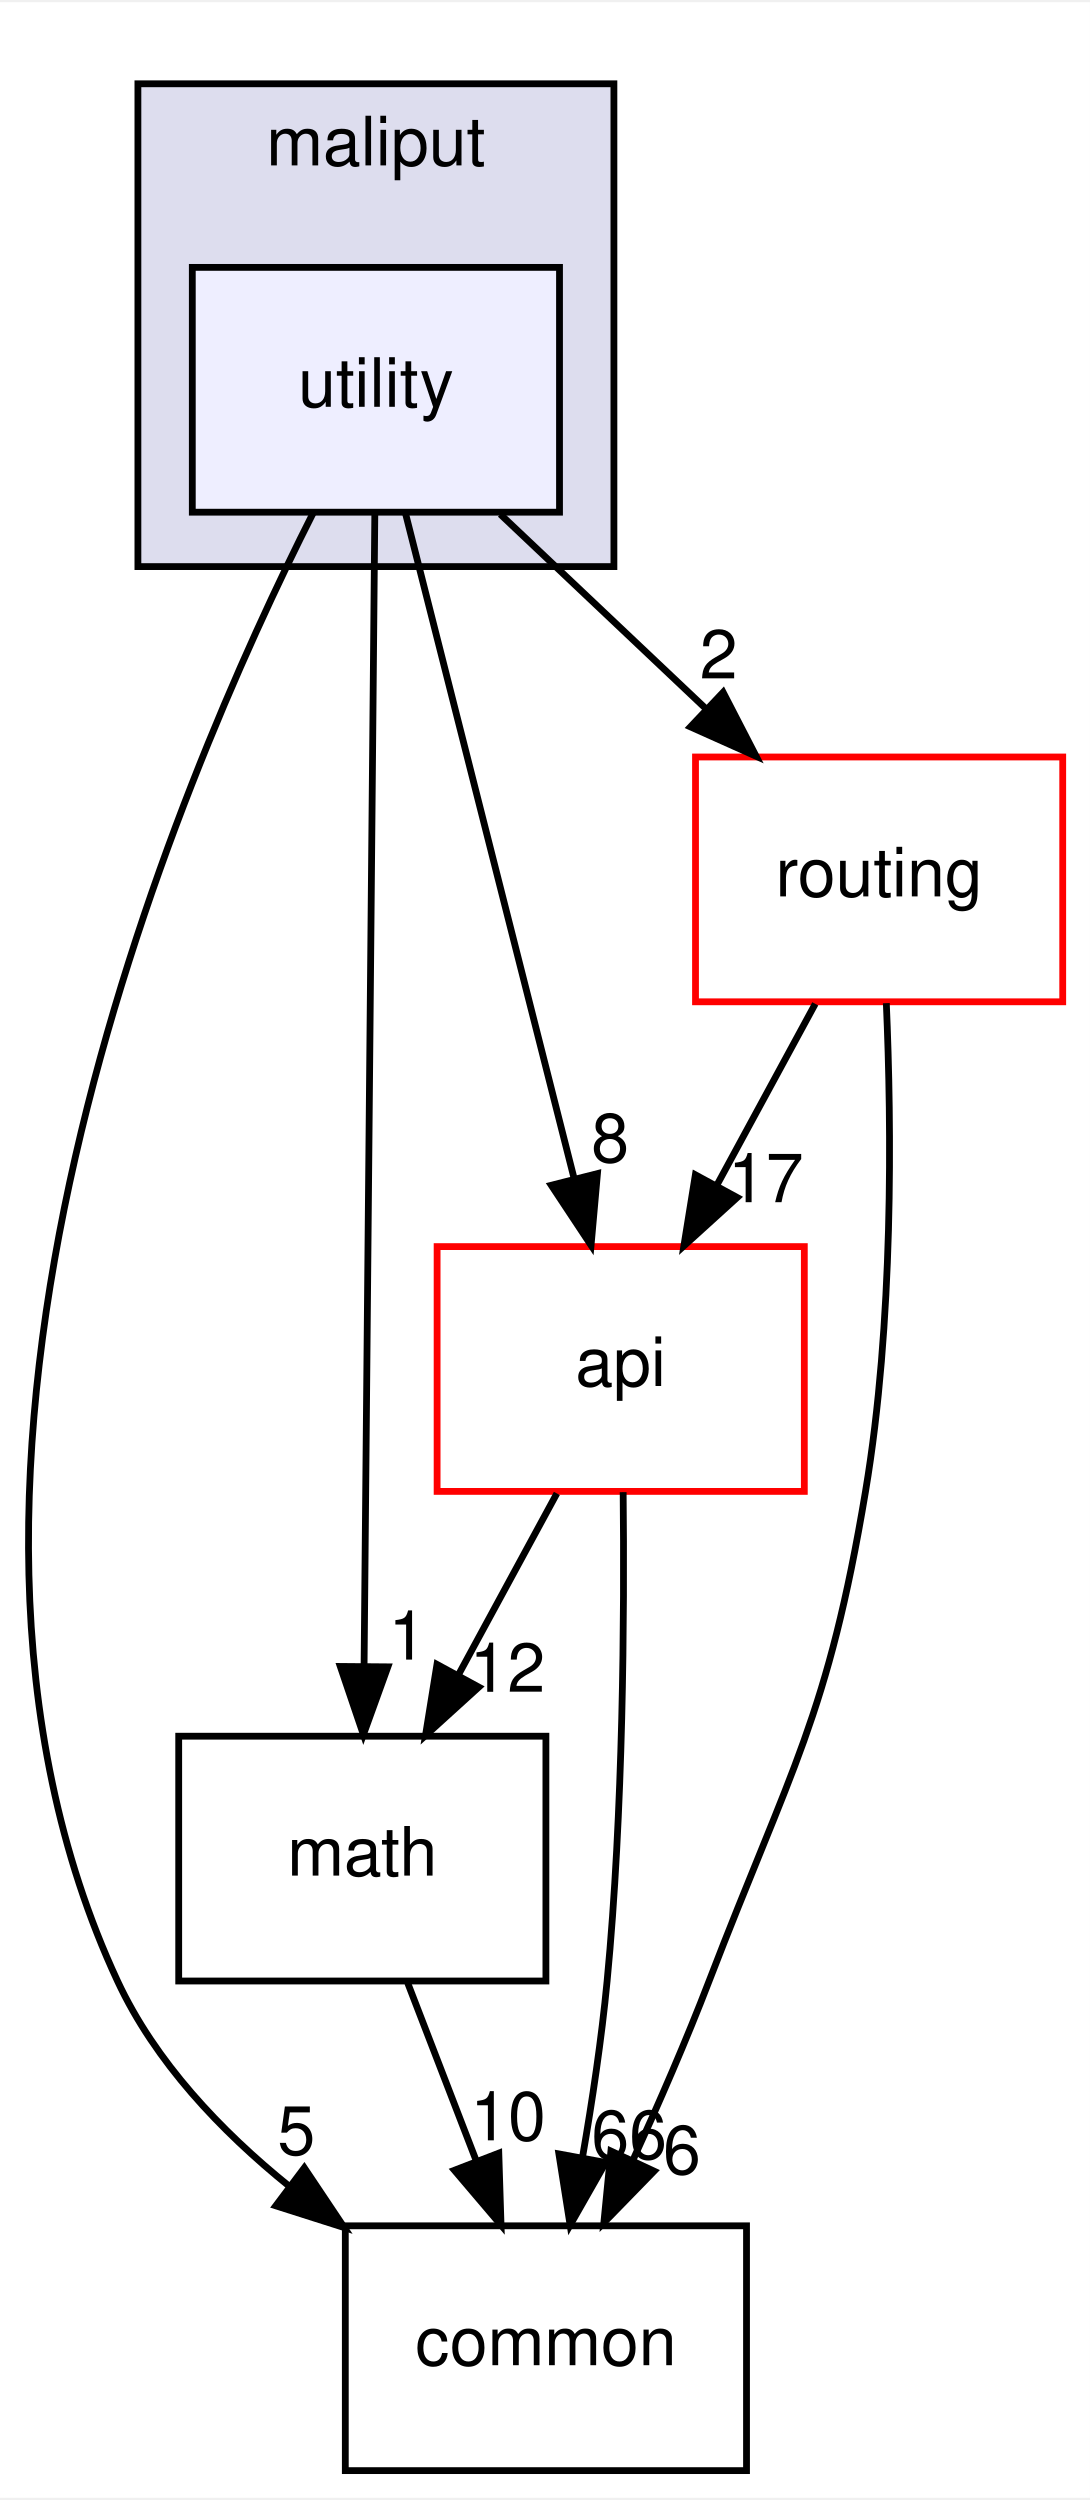
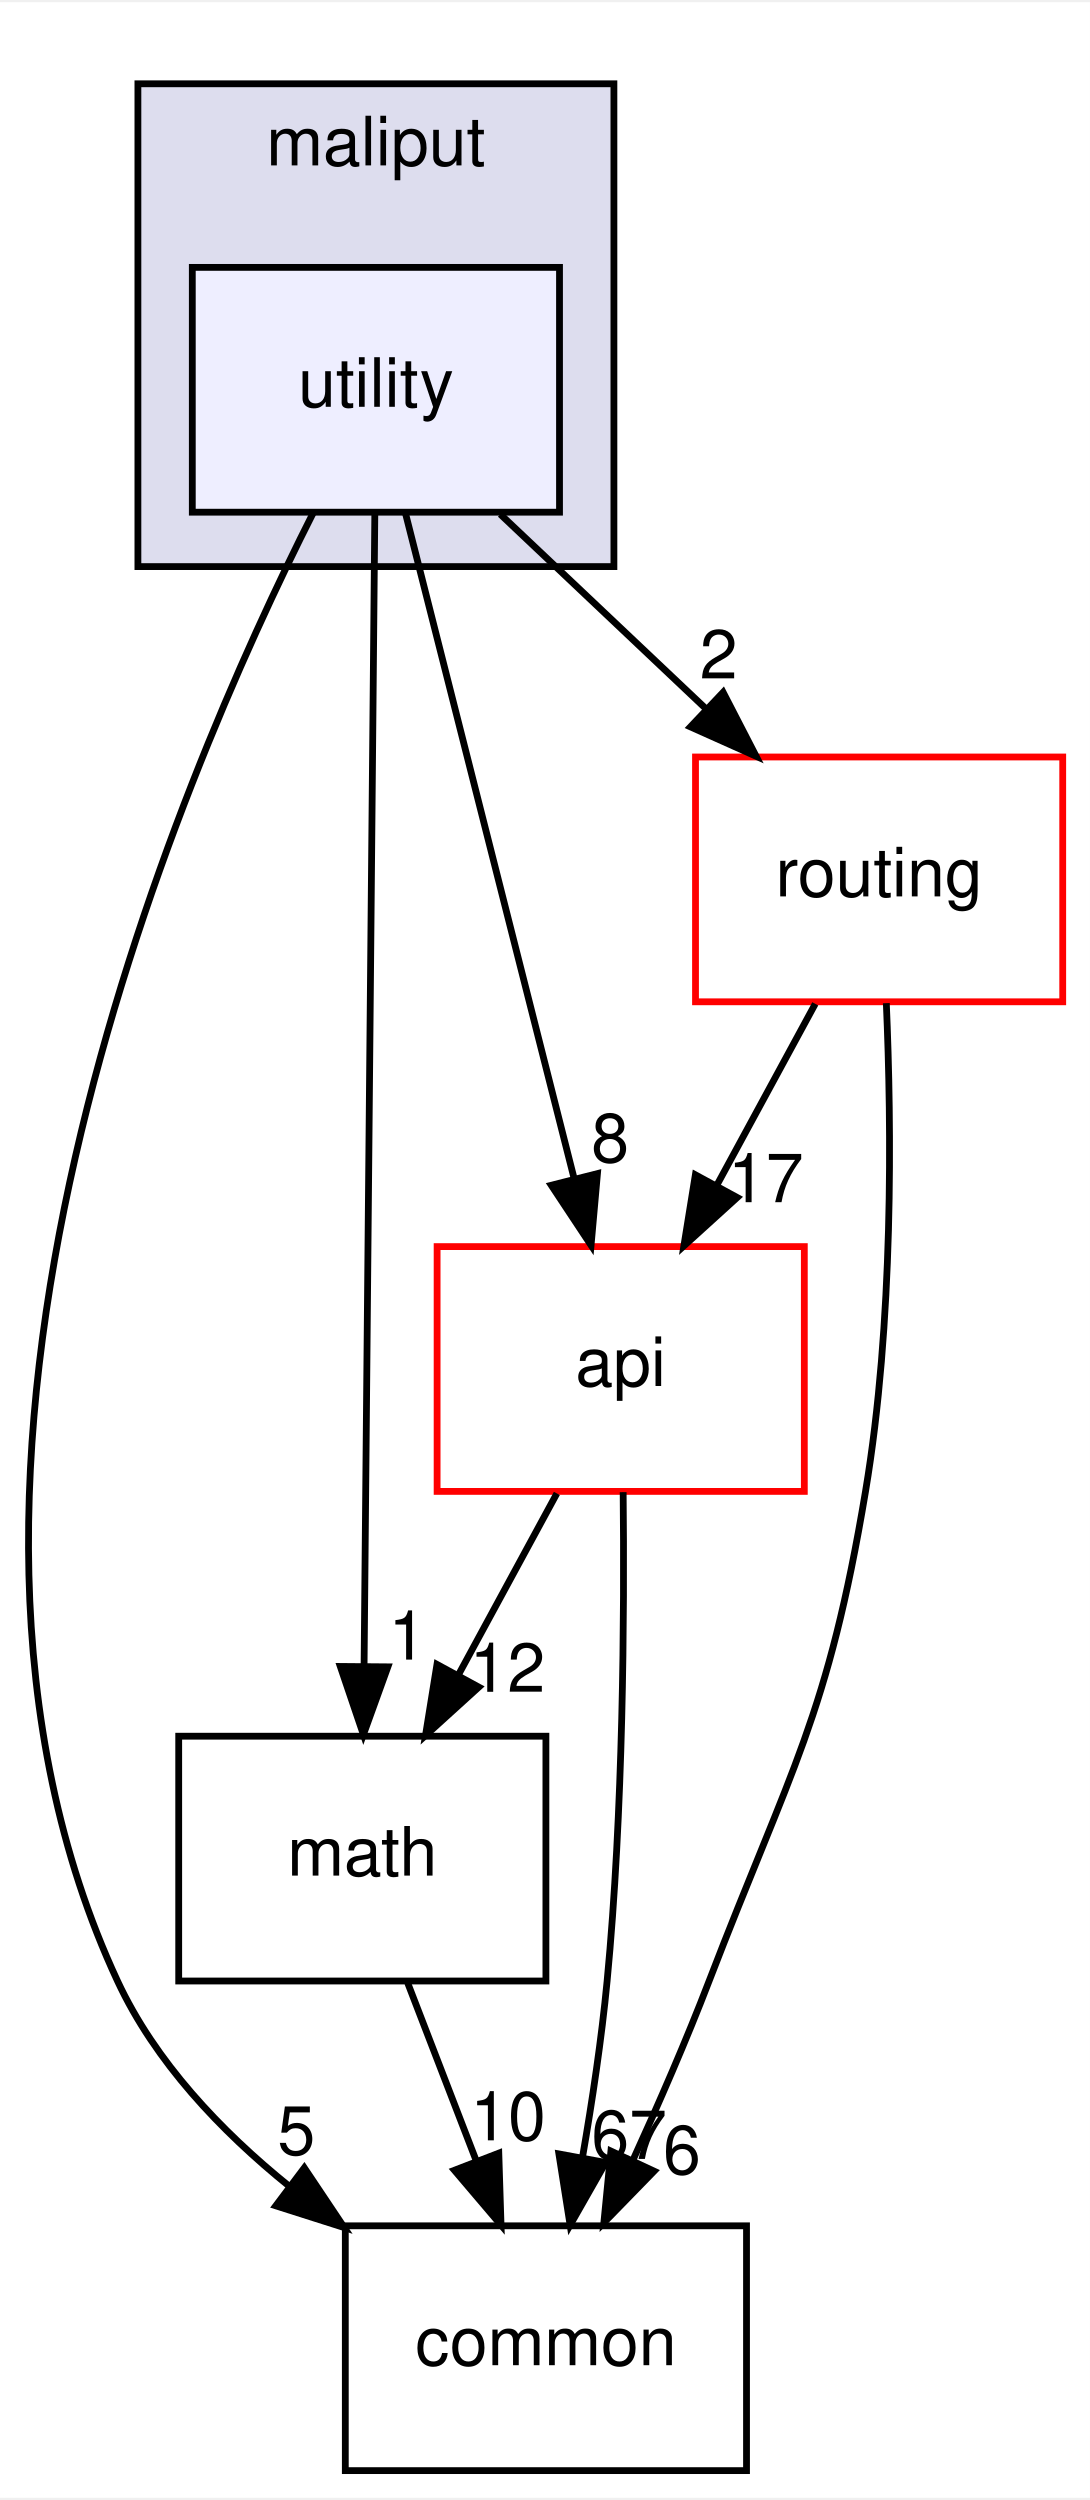
<svg xmlns="http://www.w3.org/2000/svg" xmlns:xlink="http://www.w3.org/1999/xlink" width="160pt" height="367pt" viewBox="0.00 0.00 160.28 367.00">
  <g id="graph0" class="graph" transform="scale(1 1) rotate(0) translate(4 363)">
    <polygon fill="white" stroke="transparent" points="-4,4 -4,-363 156.28,-363 156.28,4 -4,4" />
    <g id="clust1" class="cluster">
      <g id="a_clust1">
        <a xlink:href="dir_3a9e9a7cbac7463b19223206dfc8a5c3.html" target="_top" xlink:title="maliput">
          <polygon fill="#ddddee" stroke="black" points="16.28,-280 16.28,-351 86.28,-351 86.28,-280 16.28,-280" />
          <text text-anchor="middle" x="51.28" y="-339" font-family="Helvetica,sans-Serif" font-size="10.00">maliput</text>
        </a>
      </g>
    </g>
    <g id="node1" class="node">
      <g id="a_node1">
        <a xlink:href="dir_b4bcb601ac4d8ce2905a4ced923f65ab.html" target="_top" xlink:title="utility">
          <polygon fill="#eeeeff" stroke="black" points="78.28,-324 24.28,-324 24.28,-288 78.28,-288 78.28,-324" />
          <text text-anchor="middle" x="51.28" y="-303.5" font-family="Helvetica,sans-Serif" font-size="10.00">utility</text>
        </a>
      </g>
    </g>
    <g id="node2" class="node">
      <g id="a_node2">
        <a xlink:href="dir_e37e446e438ba0eaa2502dac691157d1.html" target="_top" xlink:title="math">
          <polygon fill="none" stroke="black" points="76.28,-108 22.28,-108 22.28,-72 76.28,-72 76.28,-108" />
          <text text-anchor="middle" x="49.28" y="-87.5" font-family="Helvetica,sans-Serif" font-size="10.00">math</text>
        </a>
      </g>
    </g>
    <g id="edge4" class="edge">
      <path fill="none" stroke="black" d="M51.12,-287.85C50.78,-250.83 49.96,-163.18 49.54,-118.39" />
      <polygon fill="black" stroke="black" points="53.04,-118.2 49.44,-108.23 46.04,-118.26 53.04,-118.2" />
      <g id="a_edge4-headlabel">
        <a xlink:href="dir_000026_000010.html" target="_top" xlink:title="1">
          <text text-anchor="middle" x="55.91" y="-119.27" font-family="Helvetica,sans-Serif" font-size="10.00">1</text>
        </a>
      </g>
    </g>
    <g id="node3" class="node">
      <g id="a_node3">
        <a xlink:href="dir_65831712c373917dbbb63459633e48fd.html" target="_top" xlink:title="common">
          <polygon fill="none" stroke="black" points="105.78,-36 46.78,-36 46.78,0 105.78,0 105.78,-36" />
          <text text-anchor="middle" x="76.28" y="-15.5" font-family="Helvetica,sans-Serif" font-size="10.00">common</text>
        </a>
      </g>
    </g>
    <g id="edge5" class="edge">
      <path fill="none" stroke="black" d="M42.11,-288C21.98,-248.23 -21.57,-146.87 13.28,-72 18.8,-60.14 28.43,-49.98 38.52,-41.83" />
      <polygon fill="black" stroke="black" points="40.75,-44.53 46.64,-35.73 36.55,-38.94 40.75,-44.53" />
      <g id="a_edge5-headlabel">
        <a xlink:href="dir_000026_000018.html" target="_top" xlink:title="5">
          <text text-anchor="middle" x="39.58" y="-46.46" font-family="Helvetica,sans-Serif" font-size="10.00">5</text>
        </a>
      </g>
    </g>
    <g id="node4" class="node">
      <g id="a_node4">
        <a xlink:href="dir_136b70ad760cd231f6f635bc47cd70fb.html" target="_top" xlink:title="api">
          <polygon fill="white" stroke="red" points="114.28,-180 60.28,-180 60.28,-144 114.28,-144 114.28,-180" />
          <text text-anchor="middle" x="87.28" y="-159.5" font-family="Helvetica,sans-Serif" font-size="10.00">api</text>
        </a>
      </g>
    </g>
    <g id="edge6" class="edge">
      <path fill="none" stroke="black" d="M55.62,-287.87C61.79,-263.56 73.13,-218.82 80.43,-190.01" />
      <polygon fill="black" stroke="black" points="83.86,-190.74 82.92,-180.19 77.07,-189.02 83.86,-190.74" />
      <g id="a_edge6-headlabel">
        <a xlink:href="dir_000026_000012.html" target="_top" xlink:title="8">
          <text text-anchor="middle" x="85.73" y="-192.42" font-family="Helvetica,sans-Serif" font-size="10.00">8</text>
        </a>
      </g>
    </g>
    <g id="node5" class="node">
      <g id="a_node5">
        <a xlink:href="dir_b557d5aff34aa37a1ba555ea2c192ffe.html" target="_top" xlink:title="routing">
          <polygon fill="white" stroke="red" points="152.28,-252 98.28,-252 98.28,-216 152.28,-216 152.28,-252" />
          <text text-anchor="middle" x="125.28" y="-231.5" font-family="Helvetica,sans-Serif" font-size="10.00">routing</text>
        </a>
      </g>
    </g>
    <g id="edge7" class="edge">
      <path fill="none" stroke="black" d="M69.57,-287.7C78.71,-279.05 89.92,-268.45 99.88,-259.03" />
      <polygon fill="black" stroke="black" points="102.34,-261.52 107.2,-252.1 97.53,-256.43 102.34,-261.52" />
      <g id="a_edge7-headlabel">
        <a xlink:href="dir_000026_000019.html" target="_top" xlink:title="2">
          <text text-anchor="middle" x="101.68" y="-263.55" font-family="Helvetica,sans-Serif" font-size="10.00">2</text>
        </a>
      </g>
    </g>
    <g id="edge1" class="edge">
      <path fill="none" stroke="black" d="M55.96,-71.7C59,-63.81 62.66,-54.3 66.04,-45.55" />
      <polygon fill="black" stroke="black" points="69.35,-46.69 69.68,-36.1 62.82,-44.17 69.35,-46.69" />
      <g id="a_edge1-headlabel">
        <a xlink:href="dir_000010_000018.html" target="_top" xlink:title="10">
          <text text-anchor="middle" x="70.71" y="-48.57" font-family="Helvetica,sans-Serif" font-size="10.00">10</text>
        </a>
      </g>
    </g>
    <g id="edge2" class="edge">
      <path fill="none" stroke="black" d="M77.89,-143.7C73.52,-135.64 68.22,-125.89 63.39,-116.98" />
      <polygon fill="black" stroke="black" points="66.41,-115.22 58.57,-108.1 60.26,-118.56 66.41,-115.22" />
      <g id="a_edge2-headlabel">
        <a xlink:href="dir_000012_000010.html" target="_top" xlink:title="12">
          <text text-anchor="middle" x="70.62" y="-114.53" font-family="Helvetica,sans-Serif" font-size="10.00">12</text>
        </a>
      </g>
    </g>
    <g id="edge3" class="edge">
      <path fill="none" stroke="black" d="M87.64,-143.89C87.83,-125.94 87.67,-96.92 85.28,-72 84.47,-63.51 83.09,-54.32 81.65,-46.02" />
      <polygon fill="black" stroke="black" points="85.08,-45.31 79.84,-36.1 78.19,-46.57 85.08,-45.31" />
      <g id="a_edge3-headlabel">
-         <a xlink:href="dir_000012_000018.html" target="_top" xlink:title="66">
-           <text text-anchor="middle" x="88.52" y="-45.83" font-family="Helvetica,sans-Serif" font-size="10.00">66</text>
+         <a xlink:href="dir_000012_000018.html" target="_top" xlink:title="67">
+           <text text-anchor="middle" x="88.52" y="-45.83" font-family="Helvetica,sans-Serif" font-size="10.00">67</text>
        </a>
      </g>
    </g>
    <g id="edge8" class="edge">
      <path fill="none" stroke="black" d="M126.34,-215.8C127.12,-197.77 127.42,-168.69 123.28,-144 117.74,-110.87 112.34,-103.35 100.28,-72 96.95,-63.33 92.91,-54.04 89.1,-45.71" />
      <polygon fill="black" stroke="black" points="92.19,-44.04 84.8,-36.45 85.84,-46.99 92.19,-44.04" />
      <g id="a_edge8-headlabel">
        <a xlink:href="dir_000019_000018.html" target="_top" xlink:title="6">
          <text text-anchor="middle" x="96.28" y="-43.61" font-family="Helvetica,sans-Serif" font-size="10.00">6</text>
        </a>
      </g>
    </g>
    <g id="edge9" class="edge">
      <path fill="none" stroke="black" d="M115.89,-215.7C111.52,-207.64 106.22,-197.89 101.39,-188.98" />
      <polygon fill="black" stroke="black" points="104.41,-187.22 96.57,-180.1 98.26,-190.56 104.41,-187.22" />
      <g id="a_edge9-headlabel">
        <a xlink:href="dir_000019_000012.html" target="_top" xlink:title="17">
          <text text-anchor="middle" x="108.62" y="-186.53" font-family="Helvetica,sans-Serif" font-size="10.00">17</text>
        </a>
      </g>
    </g>
  </g>
</svg>
